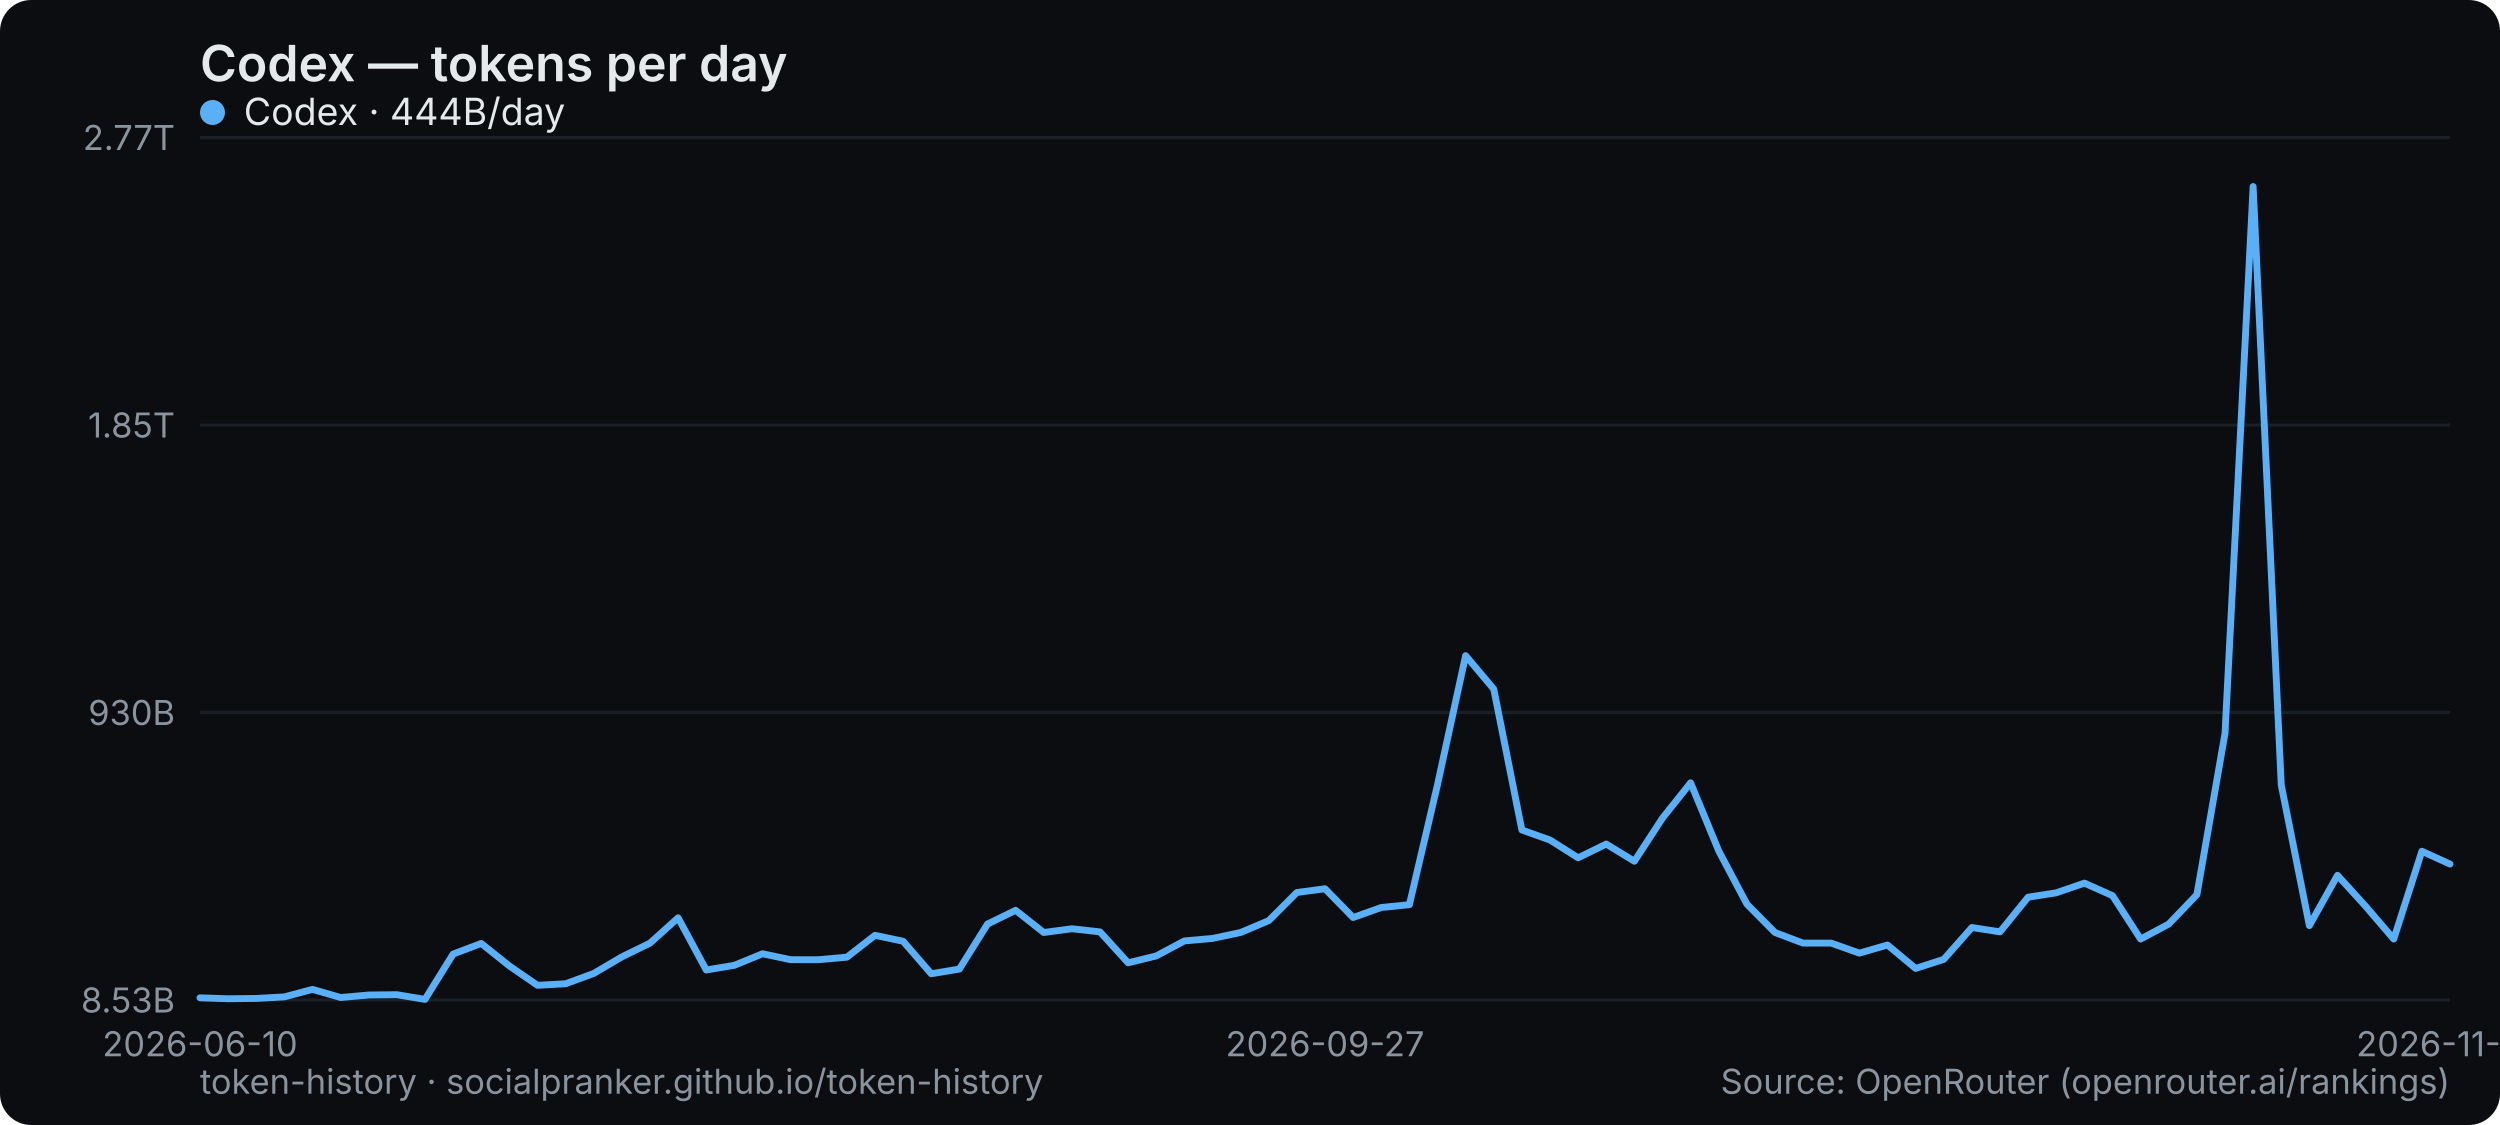
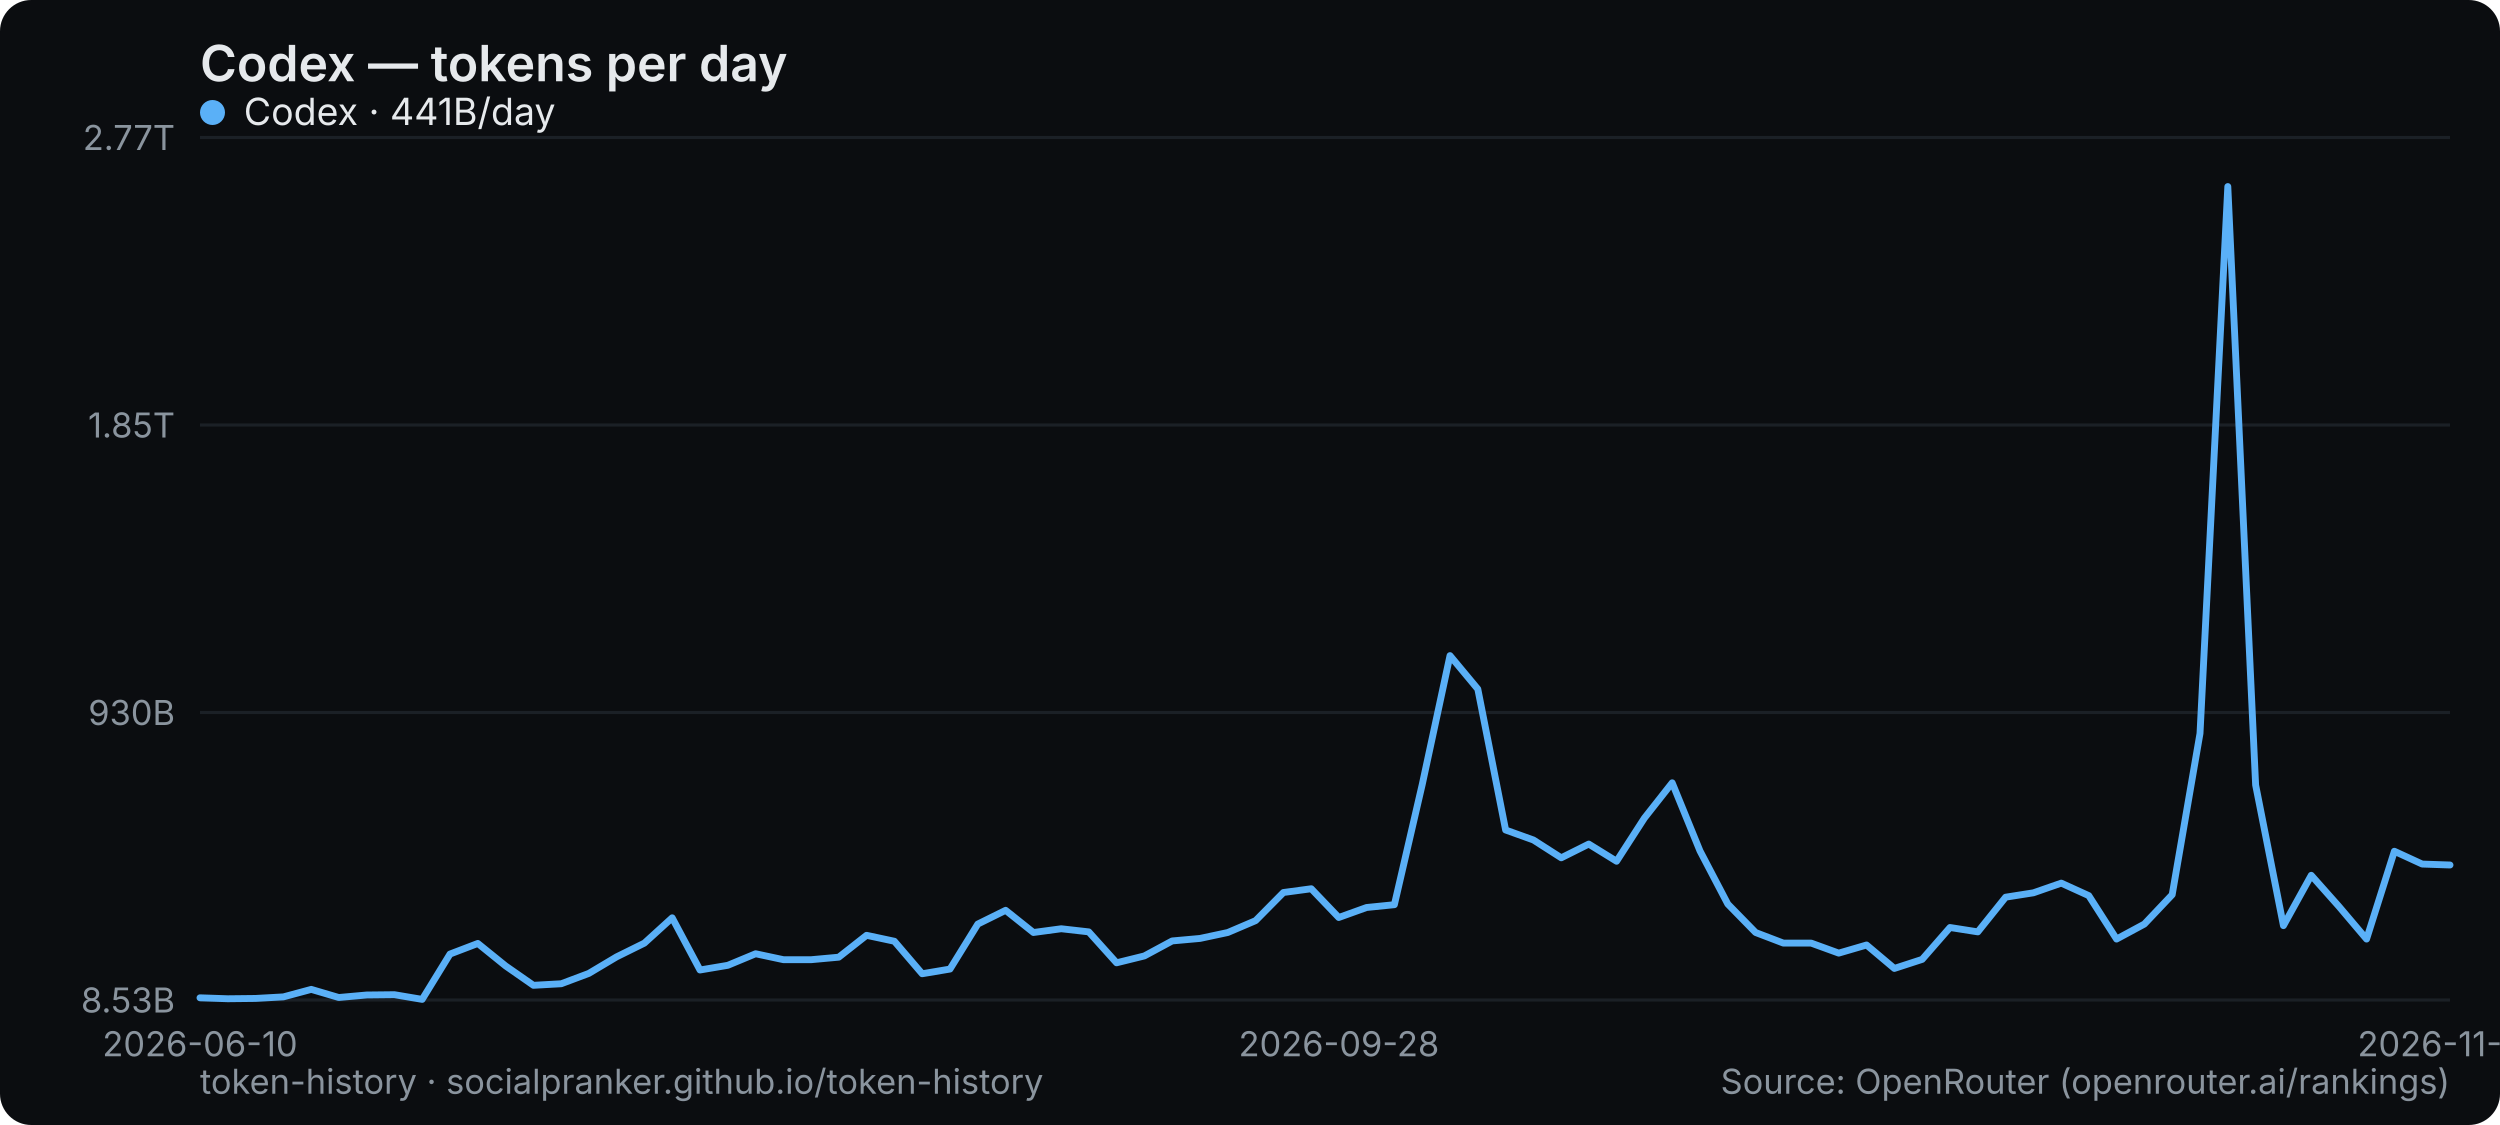
<svg xmlns="http://www.w3.org/2000/svg" width="800" height="360" viewBox="0 0 800 360" role="img" aria-label="Codex — tokens per day">
  <rect width="800" height="360" rx="10" fill="#0b0d10" />
  <text x="64" y="26" font-family="system-ui,-apple-system,Segoe UI,sans-serif" font-size="16" font-weight="600" fill="#e6e9ec">Codex — tokens per day</text>
  <line x1="64" y1="320" x2="784" y2="320" stroke="#1b2026" stroke-width="1" />
  <text x="56" y="324" text-anchor="end" font-family="system-ui,-apple-system,Segoe UI,sans-serif" font-size="11" fill="#8a949e">8.53B</text>
  <line x1="64" y1="228" x2="784" y2="228" stroke="#1b2026" stroke-width="1" />
  <text x="56" y="232" text-anchor="end" font-family="system-ui,-apple-system,Segoe UI,sans-serif" font-size="11" fill="#8a949e">930B</text>
  <line x1="64" y1="136" x2="784" y2="136" stroke="#1b2026" stroke-width="1" />
  <text x="56" y="140" text-anchor="end" font-family="system-ui,-apple-system,Segoe UI,sans-serif" font-size="11" fill="#8a949e">1.85T</text>
  <line x1="64" y1="44" x2="784" y2="44" stroke="#1b2026" stroke-width="1" />
  <text x="56" y="48" text-anchor="end" font-family="system-ui,-apple-system,Segoe UI,sans-serif" font-size="11" fill="#8a949e">2.77T</text>
  <text x="64" y="338" text-anchor="middle" font-family="system-ui,-apple-system,Segoe UI,sans-serif" font-size="11" fill="#8a949e">2026-06-10</text>
-   <text x="424" y="338" text-anchor="middle" font-family="system-ui,-apple-system,Segoe UI,sans-serif" font-size="11" fill="#8a949e">2026-09-27</text>
-   <text x="784" y="338" text-anchor="middle" font-family="system-ui,-apple-system,Segoe UI,sans-serif" font-size="11" fill="#8a949e">2026-11-06</text>
-   <polyline points="64.0,319.3 73.0,319.6 82.0,319.5 91.0,319.0 100.0,316.6 109.0,319.2 118.0,318.4 127.0,318.3 136.0,319.8 145.0,305.3 154.0,301.9 163.0,309.1 172.0,315.3 181.0,314.8 190.0,311.5 199.0,306.2 208.0,301.8 217.0,293.7 226.0,310.4 235.0,308.9 244.0,305.2 253.0,307.1 262.0,307.1 271.0,306.3 280.0,299.3 289.0,301.2 298.0,311.6 307.0,310.1 316.0,295.7 325.0,291.3 334.0,298.4 343.0,297.2 352.0,298.2 361.0,308.1 370.0,305.9 379.0,301.1 388.0,300.3 397.0,298.4 406.0,294.6 415.0,285.6 424.0,284.4 433.0,293.6 442.0,290.4 451.0,289.5 460.0,251.1 469.0,209.8 478.0,220.5 487.0,265.6 496.0,268.8 505.0,274.5 514.0,270.1 523.0,275.6 532.0,261.8 541.0,250.5 550.0,272.3 559.0,289.3 568.0,298.4 577.0,301.8 586.0,301.8 595.0,305.0 604.0,302.4 613.0,309.9 622.0,307.0 631.0,296.8 640.0,298.2 649.0,287.1 658.0,285.7 667.0,282.6 676.0,286.6 685.0,300.5 694.0,295.7 703.0,286.3 712.0,234.7 721.0,59.7 730.0,251.2 739.0,296.2 748.0,280.1 757.0,290.0 766.0,300.5 775.0,272.4 784.0,276.5" fill="none" stroke="#5ab0f7" stroke-width="2.2" stroke-linejoin="round" stroke-linecap="round" />
+   <text x="428.444" y="338" text-anchor="middle" font-family="system-ui,-apple-system,Segoe UI,sans-serif" font-size="11" fill="#8a949e">2026-09-28</text>
+   <text x="784" y="338" text-anchor="middle" font-family="system-ui,-apple-system,Segoe UI,sans-serif" font-size="11" fill="#8a949e">2026-11-07</text>
+   <polyline points="64.0,319.3 72.9,319.6 81.8,319.5 90.7,319.0 99.6,316.6 108.4,319.2 117.3,318.4 126.2,318.3 135.1,319.8 144.0,305.3 152.9,301.9 161.8,309.1 170.7,315.3 179.6,314.8 188.4,311.5 197.3,306.2 206.2,301.8 215.1,293.7 224.0,310.4 232.9,308.9 241.8,305.2 250.7,307.1 259.6,307.1 268.4,306.3 277.3,299.3 286.2,301.2 295.1,311.6 304.0,310.1 312.9,295.7 321.8,291.3 330.7,298.4 339.6,297.2 348.4,298.2 357.3,308.1 366.2,305.9 375.1,301.1 384.0,300.3 392.9,298.4 401.8,294.6 410.7,285.6 419.6,284.4 428.4,293.6 437.3,290.4 446.2,289.5 455.1,251.1 464.0,209.8 472.9,220.5 481.8,265.6 490.7,268.8 499.6,274.5 508.4,270.1 517.3,275.6 526.2,261.8 535.1,250.5 544.0,272.3 552.9,289.3 561.8,298.4 570.7,301.8 579.6,301.8 588.4,305.0 597.3,302.4 606.2,309.9 615.1,307.0 624.0,296.8 632.9,298.2 641.8,287.1 650.7,285.7 659.6,282.6 668.4,286.6 677.3,300.5 686.2,295.7 695.1,286.3 704.0,234.7 712.9,59.7 721.8,251.2 730.7,296.2 739.6,280.1 748.4,290.0 757.3,300.5 766.2,272.4 775.1,276.5 784.0,276.8" fill="none" stroke="#5ab0f7" stroke-width="2.2" stroke-linejoin="round" stroke-linecap="round" />
  <g font-family="system-ui,-apple-system,Segoe UI,sans-serif" font-size="12">
    <circle cx="68" cy="36" r="4" fill="#5ab0f7" />
-     <text x="78" y="40" fill="#e6e9ec">Codex · 444B/day</text>
+     <text x="78" y="40" fill="#e6e9ec">Codex · 441B/day</text>
  </g>
  <text x="64" y="350" font-family="system-ui,-apple-system,Segoe UI,sans-serif" font-size="11" fill="#8a949e">token-history · socialpranker.github.io/token-history</text>
  <text x="784" y="350" text-anchor="end" font-family="system-ui,-apple-system,Segoe UI,sans-serif" font-size="11" fill="#8a949e">Source: OpenRouter (openrouter.ai/rankings)</text>
</svg>
